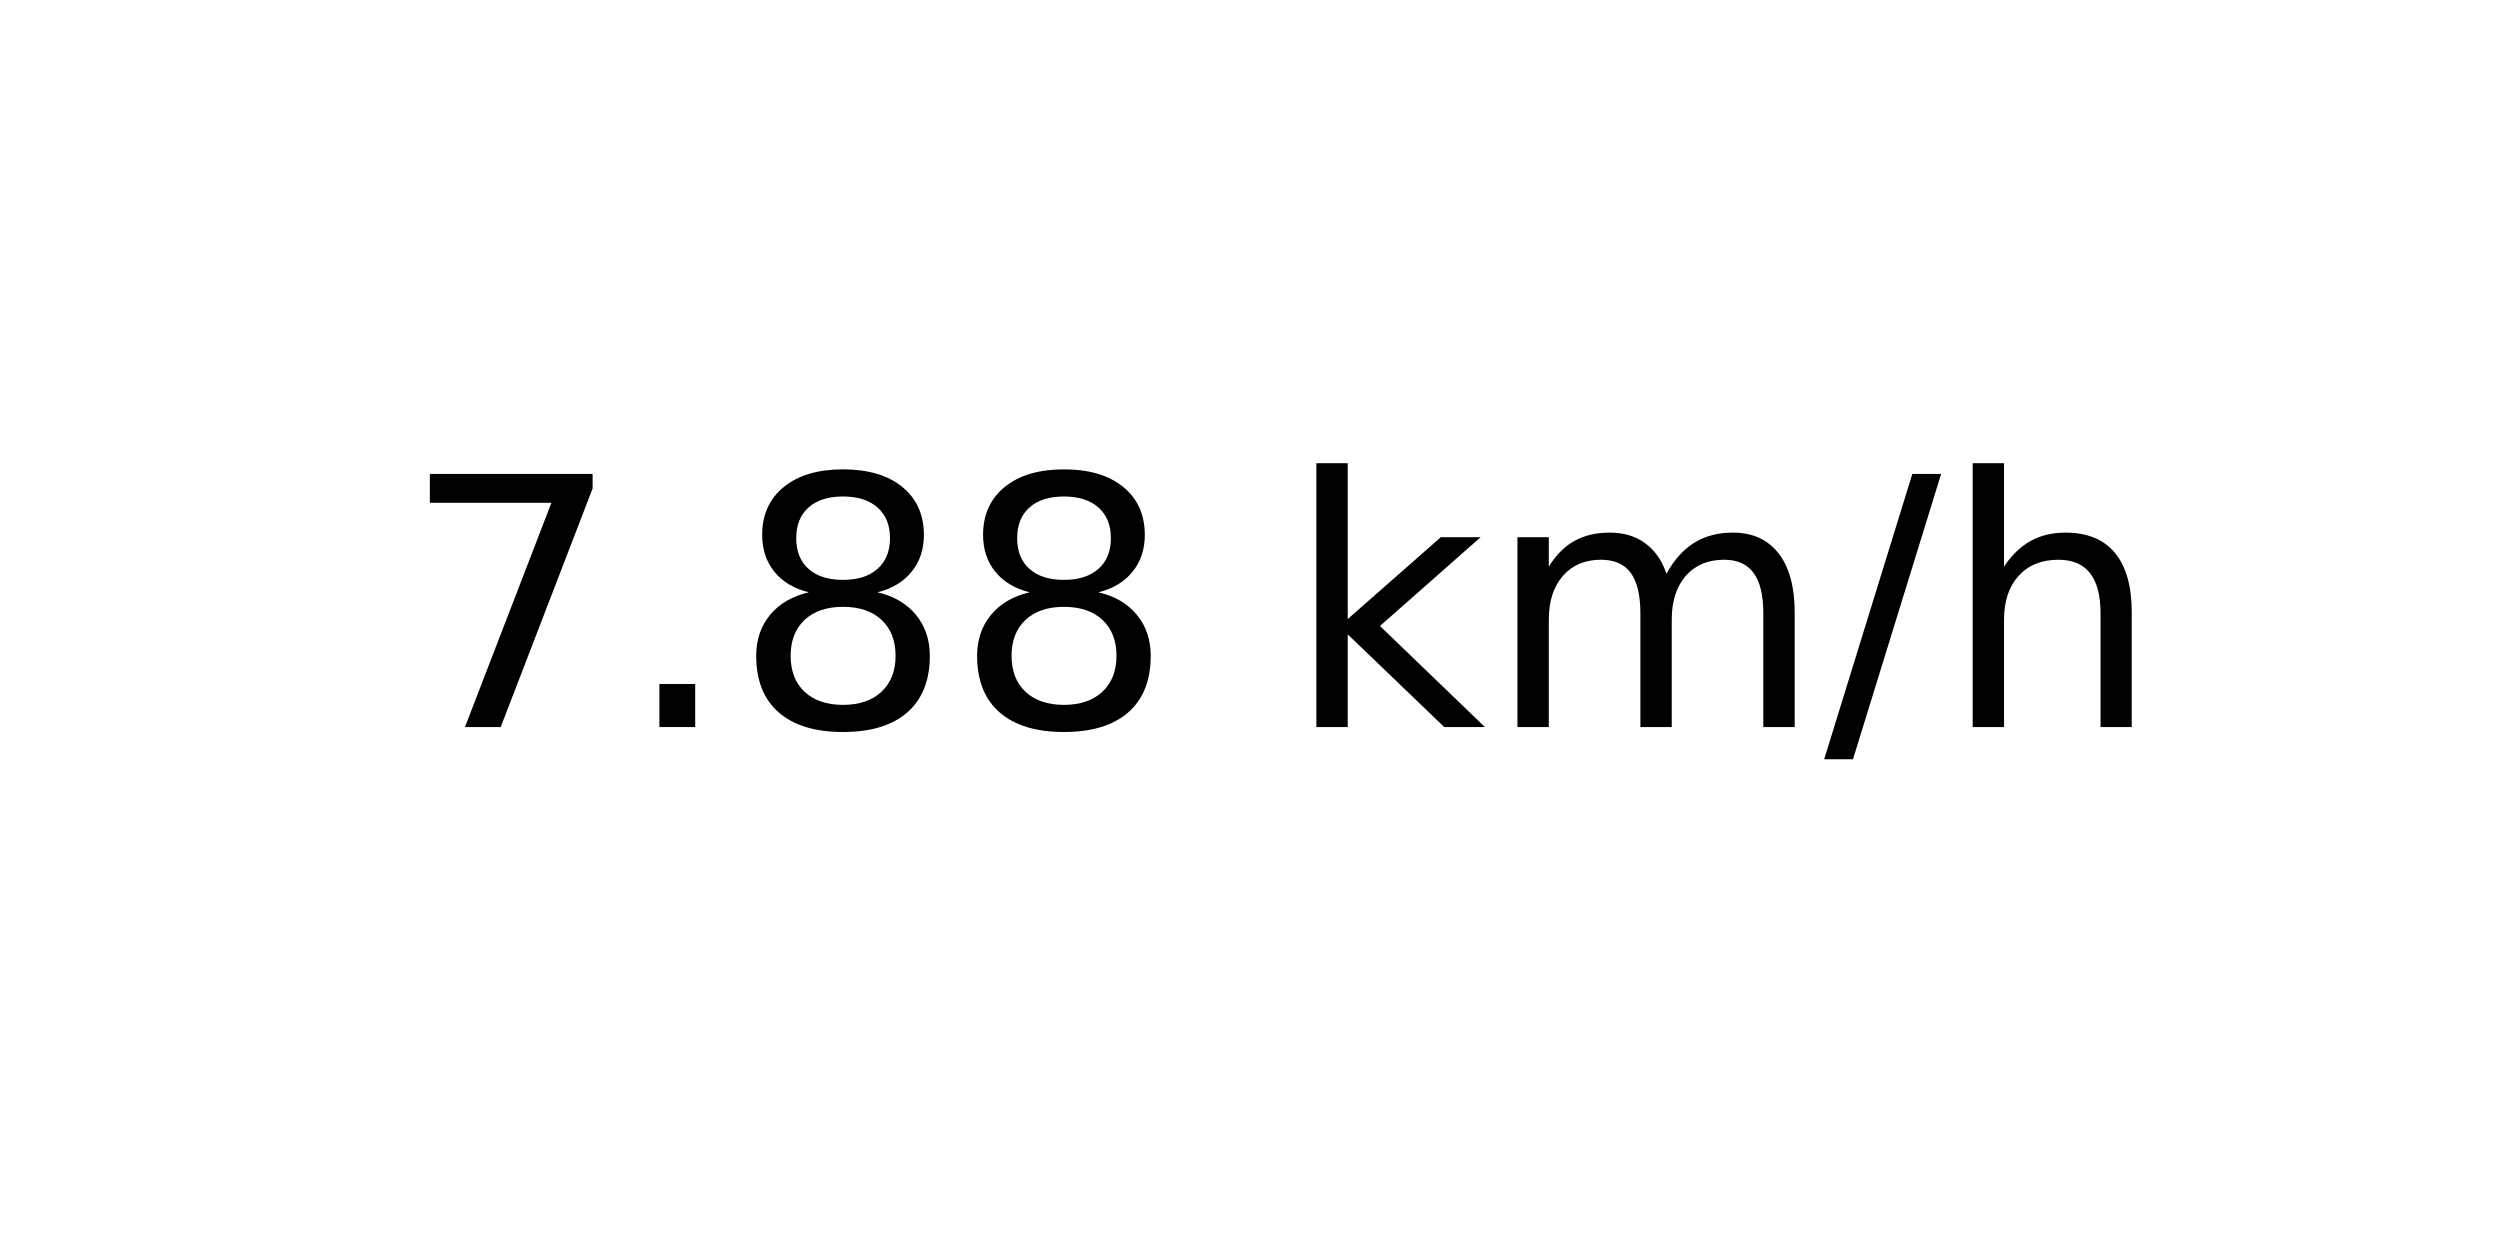
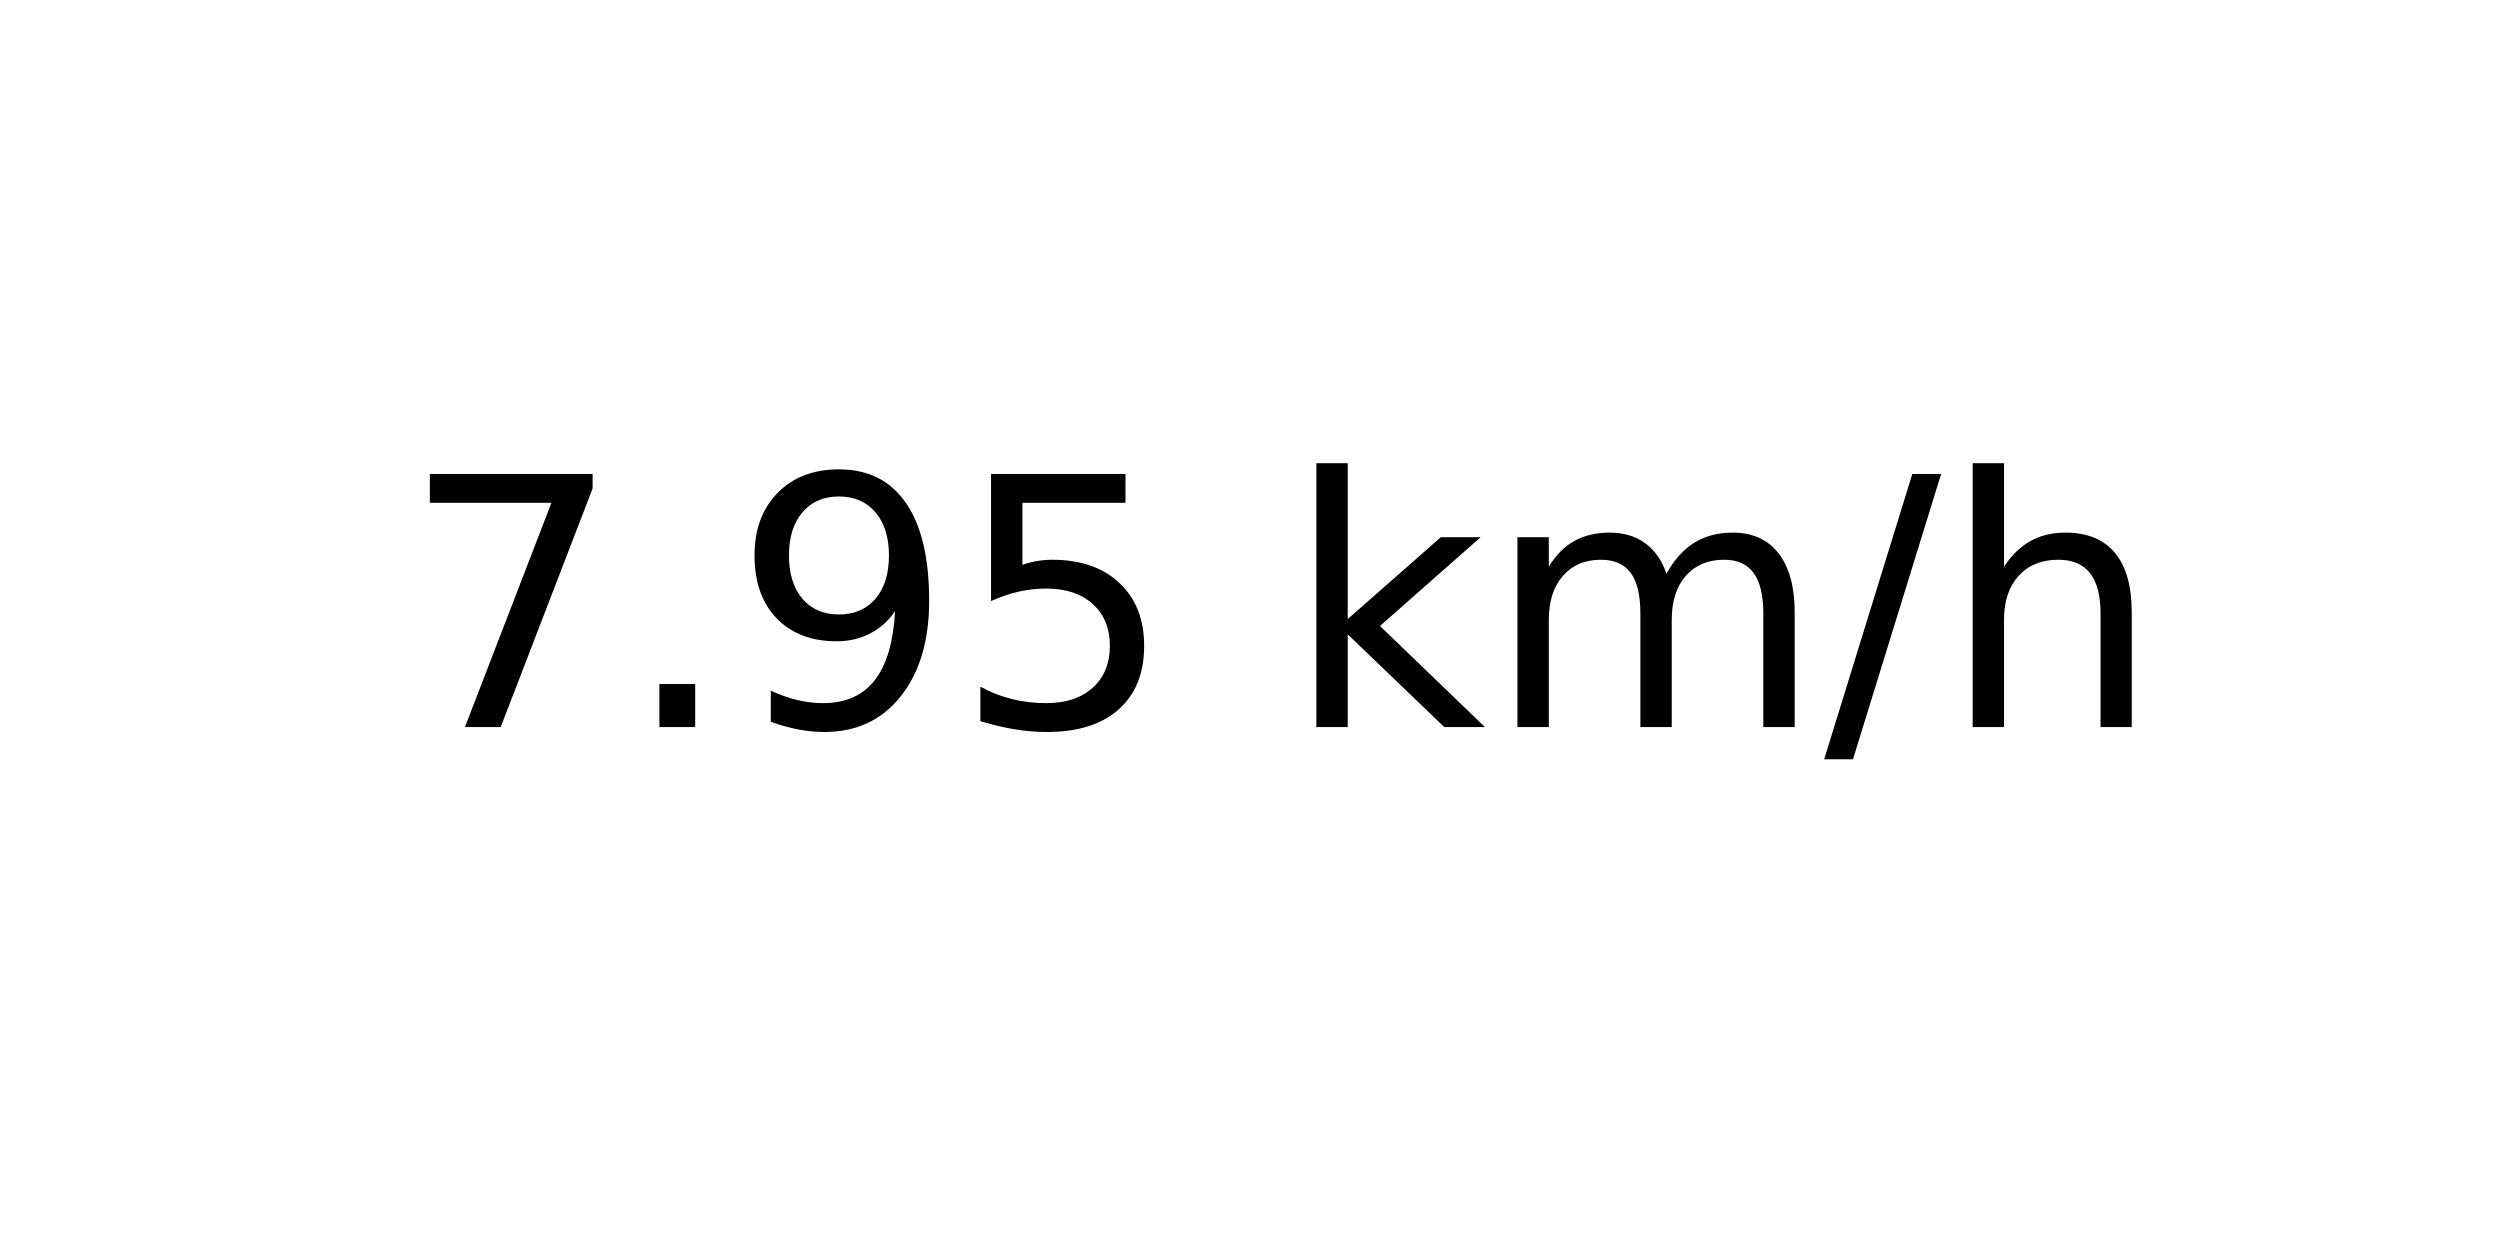
<svg xmlns="http://www.w3.org/2000/svg" xmlns:xlink="http://www.w3.org/1999/xlink" width="72pt" height="36pt" viewBox="0 0 72 36" version="1.1">
  <defs>
    <style type="text/css">*{stroke-linejoin: round; stroke-linecap: butt}</style>
  </defs>
  <g id="figure_1">
    <g id="axes_1">
      <g id="text_1">
        <g transform="translate(11.55937 20.93937) scale(0.1 -0.1)">
          <defs>
            <path id="DejaVuSans-37" d="M 525 4666  L 3525 4666  L 3525 4397  L 1831 0  L 1172 0  L 2766 4134  L 525 4134  L 525 4666  z " transform="scale(0.015625)" />
            <path id="DejaVuSans-2e" d="M 684 794  L 1344 794  L 1344 0  L 684 0  L 684 794  z " transform="scale(0.015625)" />
-             <path id="DejaVuSans-38" d="M 2034 2216  Q 1584 2216 1326 1975  Q 1069 1734 1069 1313  Q 1069 891 1326 650  Q 1584 409 2034 409  Q 2484 409 2743 651  Q 3003 894 3003 1313  Q 3003 1734 2745 1975  Q 2488 2216 2034 2216  z M 1403 2484  Q 997 2584 770 2862  Q 544 3141 544 3541  Q 544 4100 942 4425  Q 1341 4750 2034 4750  Q 2731 4750 3128 4425  Q 3525 4100 3525 3541  Q 3525 3141 3298 2862  Q 3072 2584 2669 2484  Q 3125 2378 3379 2068  Q 3634 1759 3634 1313  Q 3634 634 3220 271  Q 2806 -91 2034 -91  Q 1263 -91 848 271  Q 434 634 434 1313  Q 434 1759 690 2068  Q 947 2378 1403 2484  z M 1172 3481  Q 1172 3119 1398 2916  Q 1625 2713 2034 2713  Q 2441 2713 2670 2916  Q 2900 3119 2900 3481  Q 2900 3844 2670 4047  Q 2441 4250 2034 4250  Q 1625 4250 1398 4047  Q 1172 3844 1172 3481  z " transform="scale(0.015625)" />
+             <path id="DejaVuSans-39" d="M 703 97  L 703 672  Q 941 559 1184 500  Q 1428 441 1663 441  Q 2288 441 2617 861  Q 2947 1281 2994 2138  Q 2813 1869 2534 1725  Q 2256 1581 1919 1581  Q 1219 1581 811 2004  Q 403 2428 403 3163  Q 403 3881 828 4315  Q 1253 4750 1959 4750  Q 2769 4750 3195 4129  Q 3622 3509 3622 2328  Q 3622 1225 3098 567  Q 2575 -91 1691 -91  Q 1453 -91 1209 -44  Q 966 3 703 97  z M 1959 2075  Q 2384 2075 2632 2365  Q 2881 2656 2881 3163  Q 2881 3666 2632 3958  Q 2384 4250 1959 4250  Q 1534 4250 1286 3958  Q 1038 3666 1038 3163  Q 1038 2656 1286 2365  Q 1534 2075 1959 2075  z " transform="scale(0.015625)" />
+             <path id="DejaVuSans-35" d="M 691 4666  L 3169 4666  L 3169 4134  L 1269 4134  L 1269 2991  Q 1406 3038 1543 3061  Q 1681 3084 1819 3084  Q 2600 3084 3056 2656  Q 3513 2228 3513 1497  Q 3513 744 3044 326  Q 2575 -91 1722 -91  Q 1428 -91 1123 -41  Q 819 9 494 109  L 494 744  Q 775 591 1075 516  Q 1375 441 1709 441  Q 2250 441 2565 725  Q 2881 1009 2881 1497  Q 2881 1984 2565 2268  Q 2250 2553 1709 2553  Q 1456 2553 1204 2497  Q 953 2441 691 2322  L 691 4666  z " transform="scale(0.015625)" />
            <path id="DejaVuSans-20" transform="scale(0.015625)" />
            <path id="DejaVuSans-6b" d="M 581 4863  L 1159 4863  L 1159 1991  L 2875 3500  L 3609 3500  L 1753 1863  L 3688 0  L 2938 0  L 1159 1709  L 1159 0  L 581 0  L 581 4863  z " transform="scale(0.015625)" />
            <path id="DejaVuSans-6d" d="M 3328 2828  Q 3544 3216 3844 3400  Q 4144 3584 4550 3584  Q 5097 3584 5394 3201  Q 5691 2819 5691 2113  L 5691 0  L 5113 0  L 5113 2094  Q 5113 2597 4934 2840  Q 4756 3084 4391 3084  Q 3944 3084 3684 2787  Q 3425 2491 3425 1978  L 3425 0  L 2847 0  L 2847 2094  Q 2847 2600 2669 2842  Q 2491 3084 2119 3084  Q 1678 3084 1418 2786  Q 1159 2488 1159 1978  L 1159 0  L 581 0  L 581 3500  L 1159 3500  L 1159 2956  Q 1356 3278 1631 3431  Q 1906 3584 2284 3584  Q 2666 3584 2933 3390  Q 3200 3197 3328 2828  z " transform="scale(0.015625)" />
            <path id="DejaVuSans-2f" d="M 1625 4666  L 2156 4666  L 531 -594  L 0 -594  L 1625 4666  z " transform="scale(0.015625)" />
            <path id="DejaVuSans-68" d="M 3513 2113  L 3513 0  L 2938 0  L 2938 2094  Q 2938 2591 2744 2837  Q 2550 3084 2163 3084  Q 1697 3084 1428 2787  Q 1159 2491 1159 1978  L 1159 0  L 581 0  L 581 4863  L 1159 4863  L 1159 2956  Q 1366 3272 1645 3428  Q 1925 3584 2291 3584  Q 2894 3584 3203 3211  Q 3513 2838 3513 2113  z " transform="scale(0.015625)" />
          </defs>
          <use xlink:href="#DejaVuSans-37" />
          <use xlink:href="#DejaVuSans-2e" x="63.623" />
-           <use xlink:href="#DejaVuSans-38" x="95.41" />
-           <use xlink:href="#DejaVuSans-38" x="159.033" />
+           <use xlink:href="#DejaVuSans-39" x="95.41" />
+           <use xlink:href="#DejaVuSans-35" x="159.033" />
          <use xlink:href="#DejaVuSans-20" x="222.656" />
          <use xlink:href="#DejaVuSans-6b" x="254.443" />
          <use xlink:href="#DejaVuSans-6d" x="312.354" />
          <use xlink:href="#DejaVuSans-2f" x="409.766" />
          <use xlink:href="#DejaVuSans-68" x="443.457" />
        </g>
      </g>
    </g>
  </g>
</svg>
